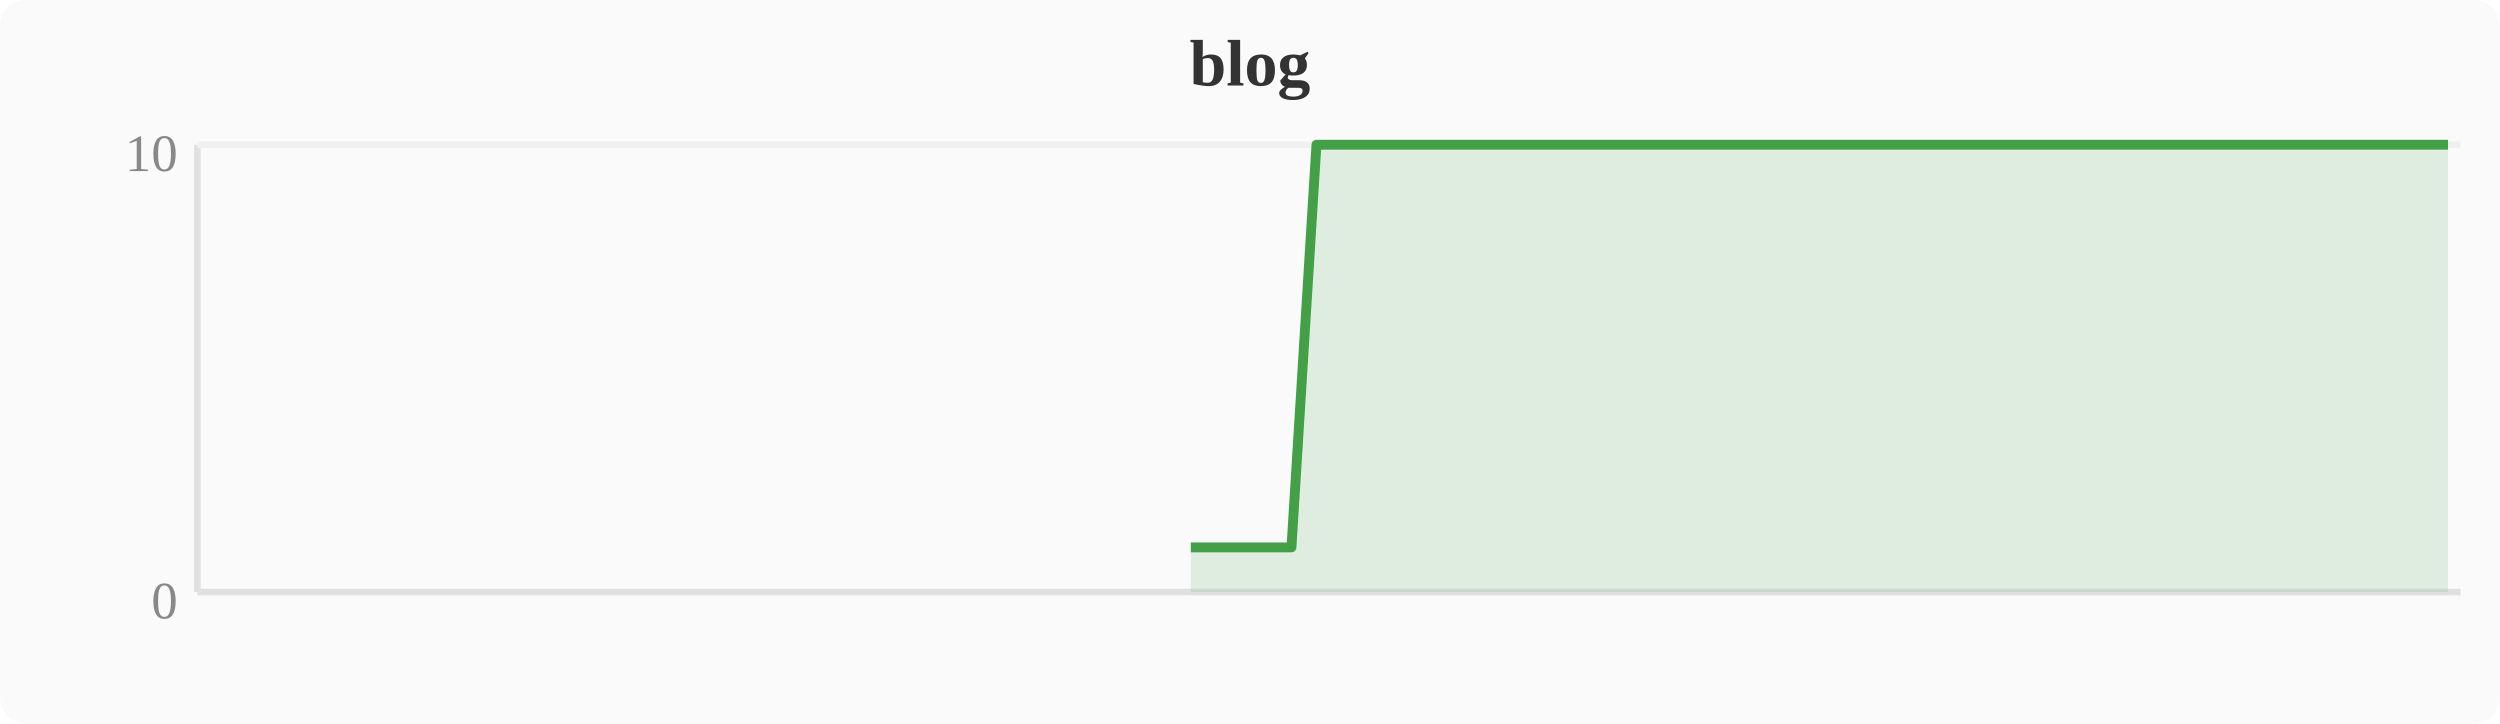
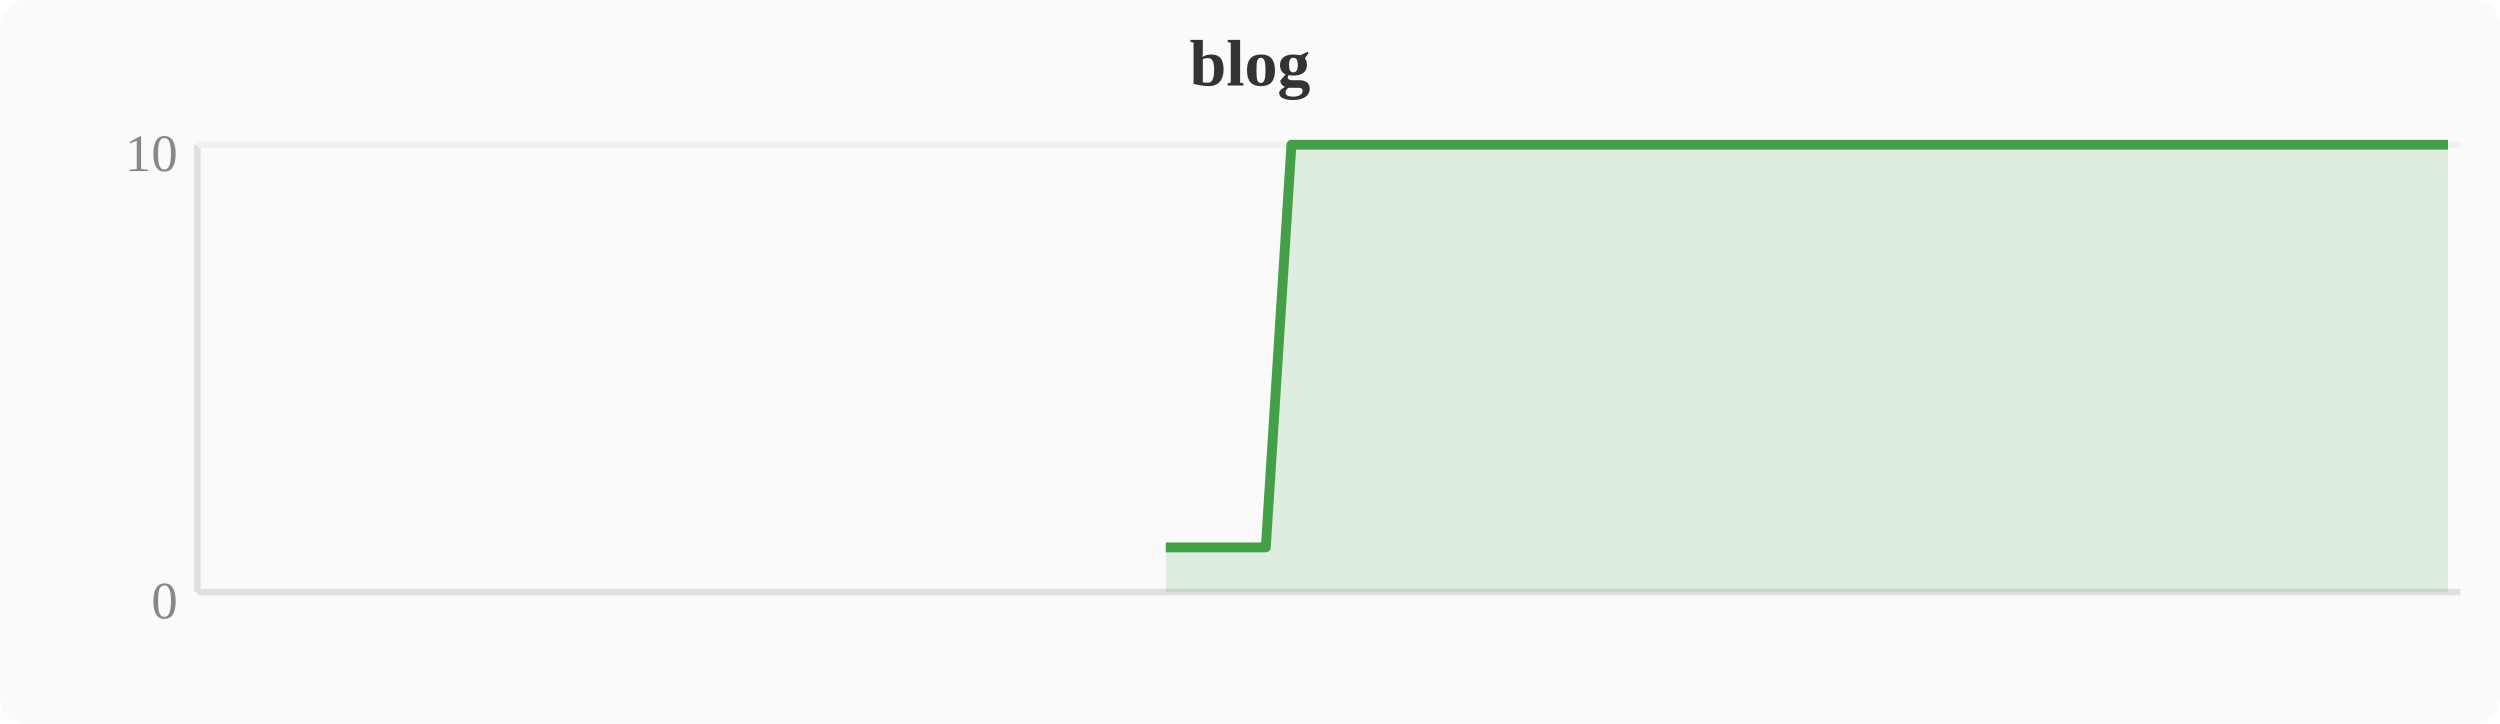
<svg xmlns="http://www.w3.org/2000/svg" width="380" height="110" viewBox="0 0 380 110">
  <rect width="380" height="110" fill="#fafafa" rx="4" />
  <text x="190" y="13" text-anchor="middle" font-size="10" font-weight="bold" fill="#333">blog</text>
  <line x1="30" y1="22" x2="30" y2="90" stroke="#e0e0e0" stroke-width="1" />
  <line x1="30" y1="90" x2="374" y2="90" stroke="#e0e0e0" stroke-width="1" />
  <line x1="30" y1="22" x2="374" y2="22" stroke="#f0f0f0" stroke-width="1" />
  <text x="27" y="94" text-anchor="end" font-size="8" fill="#888">0</text>
  <text x="27" y="26" text-anchor="end" font-size="8" fill="#888">10</text>
-   <polygon points="181.0,83.2 184.8,83.2 188.6,83.2 192.4,83.2 196.3,83.2 200.1,22.0 203.9,22.0 207.7,22.0 211.6,22.0 215.4,22.0 219.2,22.0 223.0,22.0 226.8,22.0 230.7,22.0 234.5,22.0 238.3,22.0 242.1,22.0 246.0,22.0 249.8,22.0 253.6,22.0 257.4,22.0 261.2,22.0 265.1,22.0 268.9,22.0 272.7,22.0 276.5,22.0 280.4,22.0 284.2,22.0 288.0,22.0 291.8,22.0 295.6,22.0 299.5,22.0 303.3,22.0 307.1,22.0 310.9,22.0 314.8,22.0 318.6,22.0 322.4,22.0 326.2,22.0 330.0,22.0 333.9,22.0 337.7,22.0 341.5,22.0 345.3,22.0 349.2,22.0 353.0,22.0 356.8,22.0 360.6,22.0 364.4,22.0 368.3,22.0 372.1,22.0 372.1,90 181.0,90" fill="#43a047" opacity="0.15" />
-   <polyline points="181.0,83.2 184.8,83.2 188.6,83.2 192.4,83.2 196.3,83.2 200.1,22.0 203.9,22.0 207.7,22.0 211.6,22.0 215.4,22.0 219.2,22.0 223.0,22.0 226.8,22.0 230.7,22.0 234.5,22.0 238.3,22.0 242.1,22.0 246.0,22.0 249.8,22.0 253.6,22.0 257.4,22.0 261.2,22.0 265.1,22.0 268.9,22.0 272.7,22.0 276.5,22.0 280.4,22.0 284.2,22.0 288.0,22.0 291.8,22.0 295.6,22.0 299.5,22.0 303.3,22.0 307.1,22.0 310.9,22.0 314.8,22.0 318.6,22.0 322.4,22.0 326.2,22.0 330.0,22.0 333.9,22.0 337.7,22.0 341.5,22.0 345.3,22.0 349.2,22.0 353.0,22.0 356.8,22.0 360.6,22.0 364.4,22.0 368.3,22.0 372.1,22.0" fill="none" stroke="#43a047" stroke-width="1.5" stroke-linejoin="round" />
+   <polygon points="177.2,83.2 181.0,83.2 184.8,83.2 188.6,83.2 192.4,83.2 196.3,22.0 200.1,22.0 203.9,22.0 207.7,22.0 211.6,22.0 215.4,22.0 219.2,22.0 223.0,22.0 226.8,22.0 230.7,22.0 234.5,22.0 238.3,22.0 242.1,22.0 246.0,22.0 249.8,22.0 253.6,22.0 257.4,22.0 261.2,22.0 265.1,22.0 268.9,22.0 272.7,22.0 276.5,22.0 280.4,22.0 284.2,22.0 288.0,22.0 291.8,22.0 295.6,22.0 299.5,22.0 303.3,22.0 307.1,22.0 310.9,22.0 314.8,22.0 318.6,22.0 322.4,22.0 326.2,22.0 330.0,22.0 333.9,22.0 337.7,22.0 341.5,22.0 345.3,22.0 349.2,22.0 353.0,22.0 356.8,22.0 360.6,22.0 364.4,22.0 368.3,22.0 372.1,22.0 372.1,90 177.2,90" fill="#43a047" opacity="0.15" />
+   <polyline points="177.2,83.2 181.0,83.2 184.8,83.2 188.6,83.2 192.4,83.2 196.3,22.0 200.1,22.0 203.9,22.0 207.7,22.0 211.6,22.0 215.4,22.0 219.2,22.0 223.0,22.0 226.8,22.0 230.7,22.0 234.5,22.0 238.3,22.0 242.1,22.0 246.0,22.0 249.8,22.0 253.6,22.0 257.4,22.0 261.2,22.0 265.1,22.0 268.9,22.0 272.7,22.0 276.5,22.0 280.4,22.0 284.2,22.0 288.0,22.0 291.8,22.0 295.6,22.0 299.5,22.0 303.3,22.0 307.1,22.0 310.9,22.0 314.8,22.0 318.6,22.0 322.4,22.0 326.2,22.0 330.0,22.0 333.9,22.0 337.7,22.0 341.5,22.0 345.3,22.0 349.2,22.0 353.0,22.0 356.8,22.0 360.6,22.0 364.4,22.0 368.3,22.0 372.1,22.0" fill="none" stroke="#43a047" stroke-width="1.5" stroke-linejoin="round" />
</svg>
